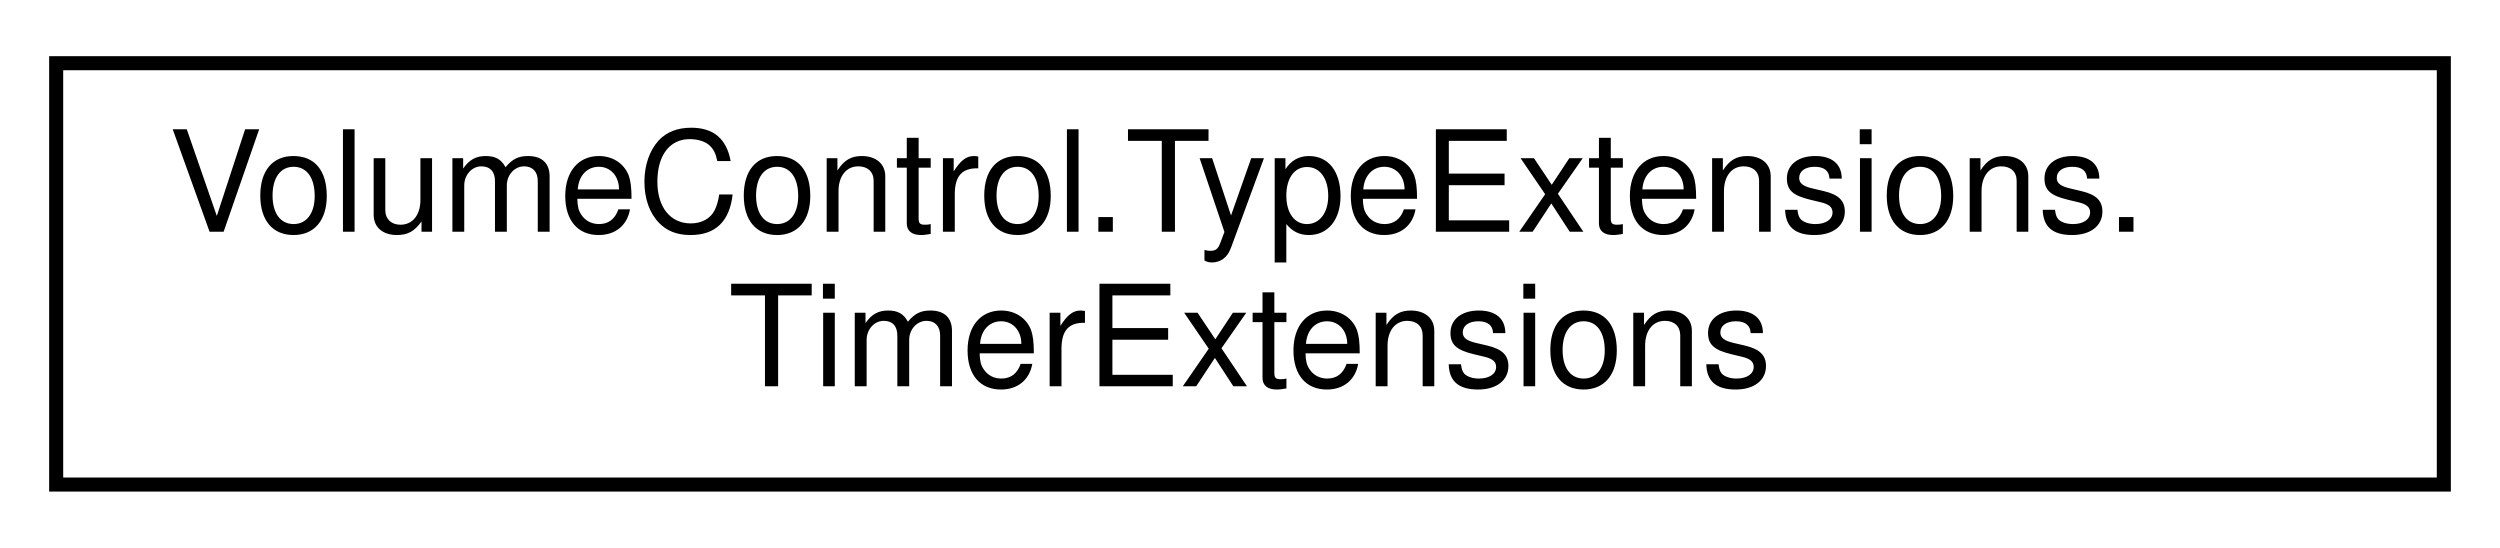
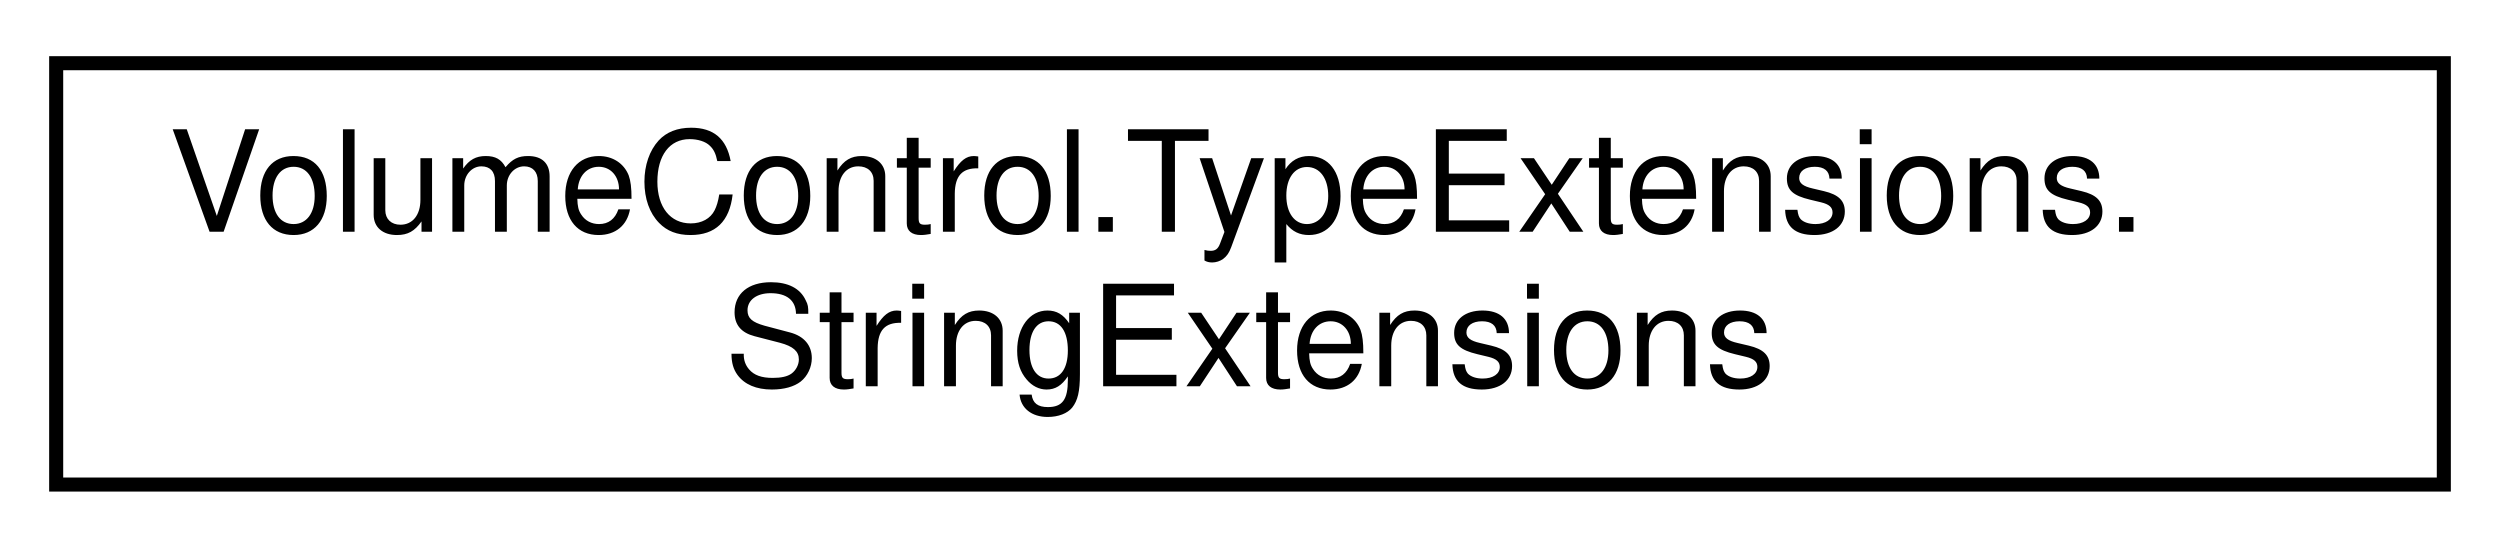
<svg xmlns="http://www.w3.org/2000/svg" xmlns:xlink="http://www.w3.org/1999/xlink" width="178pt" height="39pt" viewBox="0.00 0.00 178.00 39.00">
  <g id="graph0" class="graph" transform="scale(1 1) rotate(0) translate(4 35)">
    <g id="node1" class="node">
      <g id="a_node1">
-         <a xlink:href="class_volume_control_1_1_type_extensions_1_1_timer_extensions.html" target="_top" xlink:title="Extensions for the System.Windows.Forms.Timer timer object.">
+         <a xlink:href="class_volume_control_1_1_type_extensions_1_1_string_extensions.html" target="_top" xlink:title="Extensions for string types.">
          <polygon fill="none" stroke="black" points="0,-0.5 0,-30.5 170,-30.5 170,-0.5 0,-0.5" />
          <text text-anchor="start" x="8" y="-18.5" font-family="Helvetica,sans-Serif" font-size="10.00">VolumeControl.TypeExtensions.</text>
-           <text text-anchor="middle" x="85" y="-7.5" font-family="Helvetica,sans-Serif" font-size="10.00">TimerExtensions</text>
+           <text text-anchor="middle" x="85" y="-7.5" font-family="Helvetica,sans-Serif" font-size="10.00">StringExtensions</text>
        </a>
      </g>
    </g>
  </g>
</svg>
